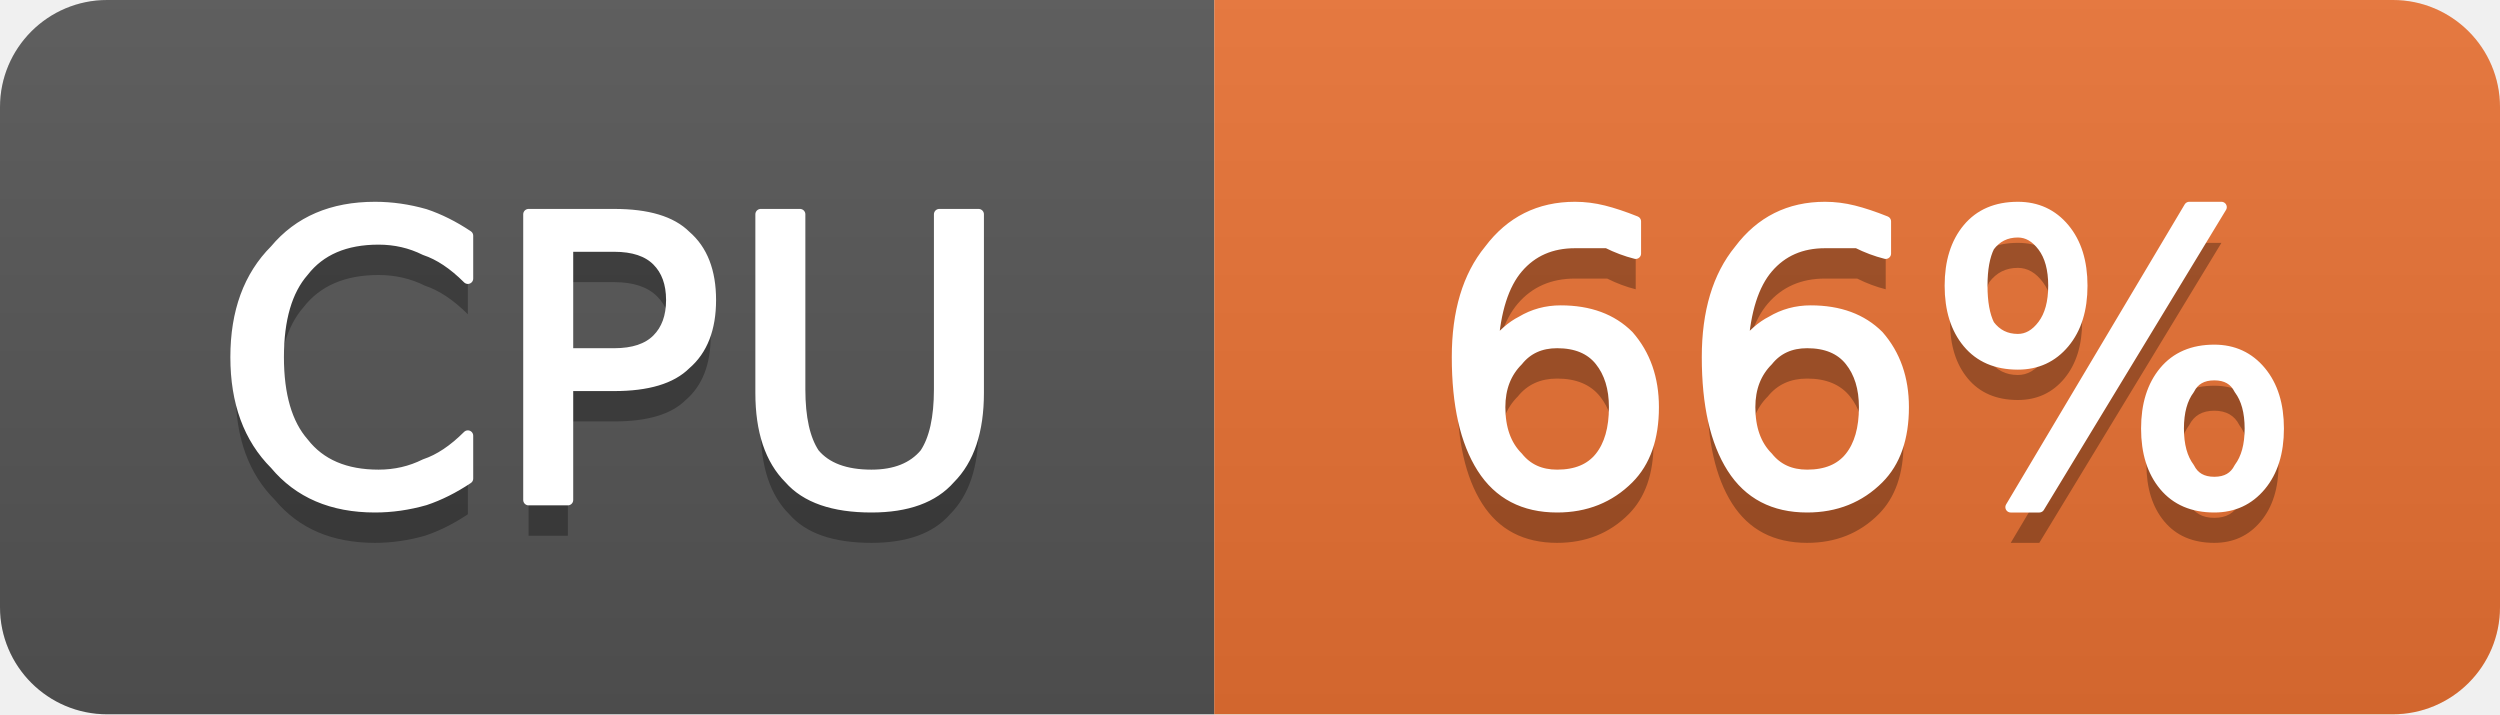
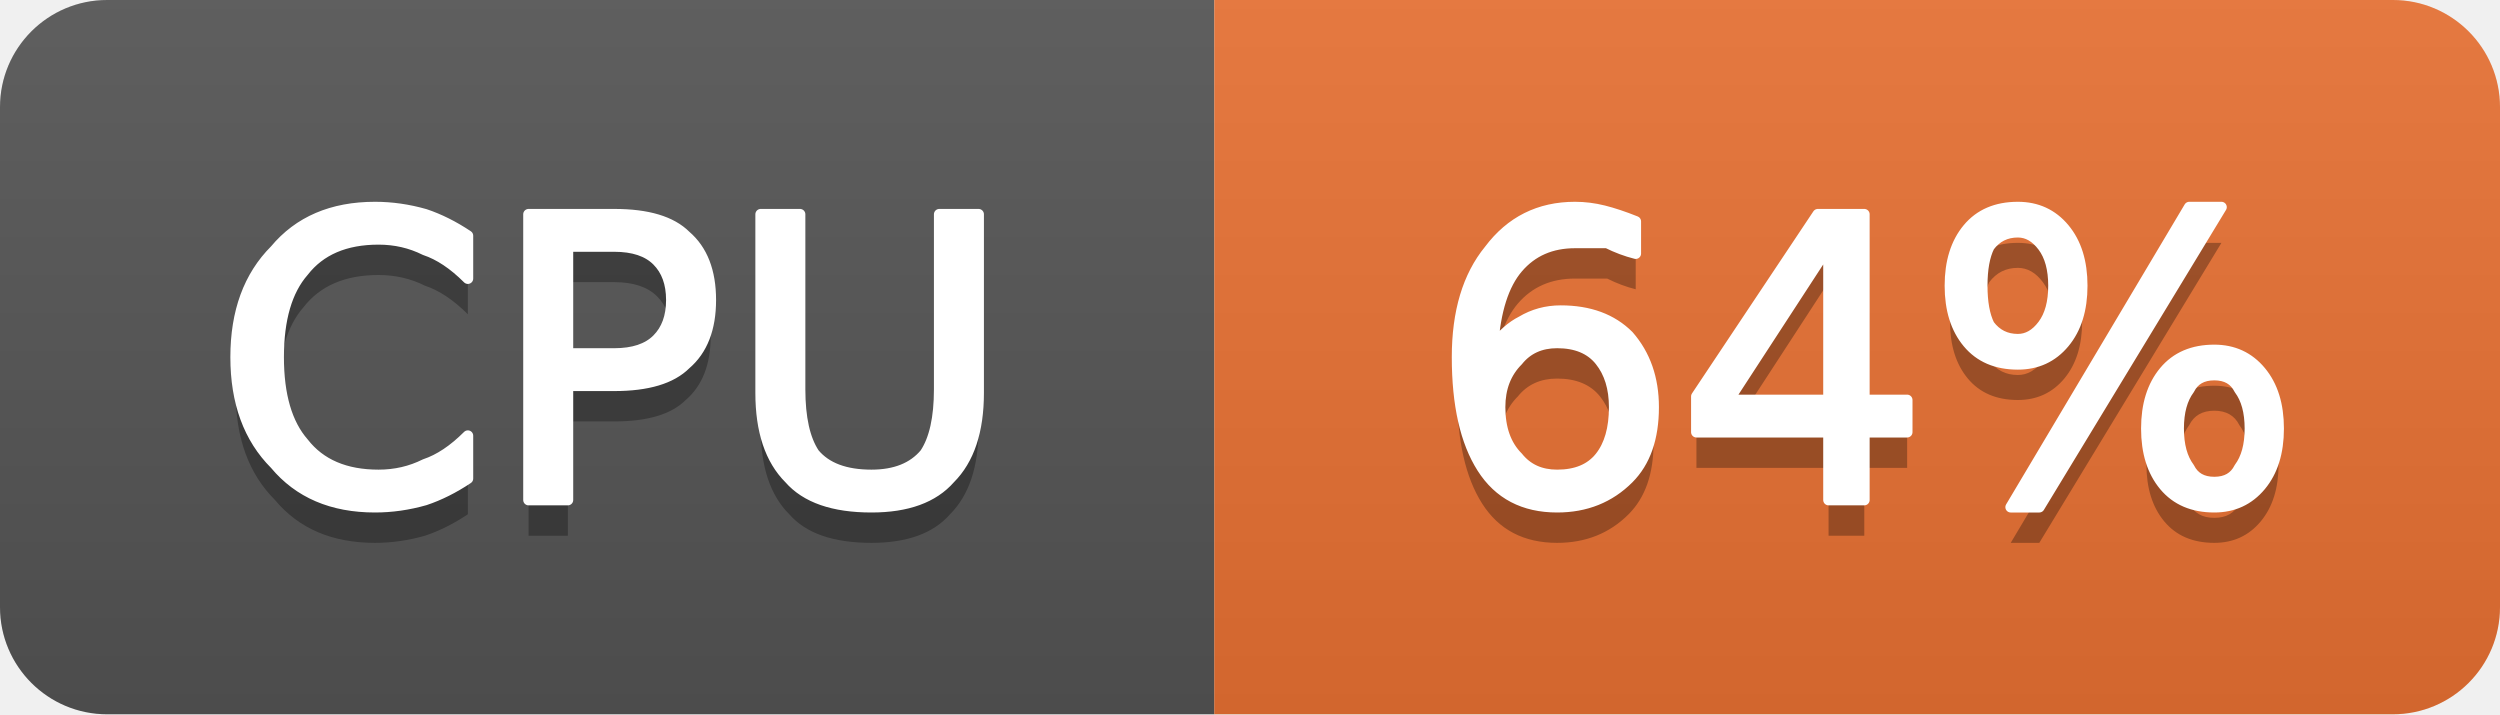
- <svg xmlns="http://www.w3.org/2000/svg" width="70" height="20" viewBox="0 0 70 20" role="img" aria-label="CPU: 66%">
+ <svg xmlns="http://www.w3.org/2000/svg" width="70" height="20" viewBox="0 0 70 20" role="img" aria-label="CPU: 64%">
  <linearGradient id="g-cluster_cpu_usage" x2="0" y2="100%">
    <stop offset="0" stop-color="#bbb" stop-opacity=".1" />
    <stop offset="1" stop-opacity=".1" />
  </linearGradient>
  <clipPath id="r-cluster_cpu_usage">
    <rect width="70" height="20" rx="3" fill="#fff" />
  </clipPath>
  <g clip-path="url(#r-cluster_cpu_usage)">
    <rect width="34" height="20" fill="#555" />
    <rect x="34" width="36" height="20" fill="#ea7233" />
    <rect width="70" height="20" fill="url(#g-cluster_cpu_usage)" />
    <path transform="translate(0 1)" fill="#010101" fill-opacity=".3" d="M13.1 6.6L13.1 7.8Q12.5 7.2 11.9 7.0Q11.3 6.7 10.6 6.7Q9.2 6.7 8.5 7.6Q7.8 8.4 7.8 10.0Q7.8 11.6 8.5 12.4Q9.2 13.3 10.6 13.3Q11.3 13.3 11.9 13.0Q12.5 12.8 13.1 12.2L13.1 13.4Q12.5 13.8 11.9 14.0Q11.2 14.2 10.5 14.2Q8.7 14.2 7.7 13.0Q6.6 11.9 6.6 10.0Q6.6 8.1 7.7 7.0Q8.7 5.8 10.5 5.8Q11.2 5.8 11.9 6.0Q12.5 6.2 13.1 6.6ZM15.9 6.9L15.9 9.9L17.2 9.9Q18.0 9.9 18.4 9.5Q18.8 9.1 18.8 8.4Q18.8 7.7 18.4 7.3Q18.0 6.9 17.2 6.9L15.9 6.9ZM14.8 6.0L17.2 6.0Q18.6 6.0 19.2 6.6Q19.9 7.2 19.9 8.4Q19.9 9.6 19.2 10.2Q18.6 10.8 17.2 10.8L15.9 10.8L15.9 14.0L14.8 14.0L14.8 6.0ZM21.3 6.0L22.4 6.0L22.4 10.9Q22.4 12.1 22.8 12.7Q23.3 13.3 24.4 13.3Q25.4 13.3 25.9 12.7Q26.3 12.1 26.3 10.9L26.3 6.0L27.4 6.0L27.4 11.0Q27.4 12.6 26.6 13.4Q25.9 14.2 24.4 14.2Q22.8 14.2 22.1 13.4Q21.3 12.6 21.3 11.0L21.3 6.0Z" />
    <path fill="#fff" stroke="#fff" stroke-width="0.3" stroke-linejoin="round" d="M13.1 6.6L13.1 7.8Q12.5 7.2 11.9 7.0Q11.3 6.7 10.6 6.7Q9.2 6.7 8.5 7.6Q7.8 8.4 7.8 10.0Q7.8 11.6 8.5 12.4Q9.2 13.3 10.6 13.3Q11.3 13.3 11.9 13.0Q12.5 12.8 13.1 12.2L13.1 13.4Q12.5 13.8 11.9 14.0Q11.2 14.2 10.5 14.2Q8.7 14.2 7.7 13.0Q6.6 11.9 6.6 10.0Q6.6 8.1 7.7 7.0Q8.7 5.8 10.5 5.8Q11.2 5.8 11.9 6.0Q12.5 6.2 13.1 6.6ZM15.9 6.9L15.9 9.9L17.2 9.9Q18.0 9.9 18.4 9.5Q18.8 9.1 18.8 8.4Q18.8 7.7 18.4 7.3Q18.0 6.9 17.2 6.9L15.9 6.9ZM14.8 6.0L17.2 6.0Q18.6 6.0 19.2 6.6Q19.9 7.2 19.9 8.4Q19.9 9.6 19.2 10.2Q18.6 10.8 17.2 10.8L15.9 10.8L15.9 14.0L14.8 14.0L14.8 6.0ZM21.3 6.0L22.4 6.0L22.4 10.9Q22.4 12.1 22.8 12.7Q23.3 13.3 24.4 13.3Q25.4 13.3 25.9 12.7Q26.3 12.1 26.3 10.9L26.3 6.0L27.4 6.0L27.4 11.0Q27.4 12.6 26.6 13.4Q25.9 14.2 24.4 14.2Q22.8 14.2 22.1 13.4Q21.3 12.6 21.3 11.0L21.3 6.0Z" />
-     <path transform="translate(0 1)" fill="#010101" fill-opacity=".3" d="M43.6 9.6Q42.9 9.6 42.5 10.1Q42.0 10.6 42.0 11.4Q42.0 12.3 42.5 12.8Q42.9 13.3 43.6 13.3Q44.4 13.3 44.8 12.8Q45.2 12.3 45.2 11.4Q45.2 10.6 44.8 10.1Q44.4 9.6 43.6 9.6ZM45.8 6.2L45.8 7.1Q45.4 7.0 45.0 6.8Q44.5 6.8 44.1 6.8Q43.1 6.8 42.5 7.5Q41.9 8.2 41.8 9.7Q42.2 9.2 42.6 9.0Q43.1 8.7 43.7 8.7Q44.9 8.7 45.6 9.4Q46.3 10.2 46.3 11.4Q46.3 12.7 45.6 13.4Q44.8 14.2 43.6 14.2Q42.2 14.2 41.5 13.1Q40.8 12.0 40.8 10.0Q40.8 8.1 41.7 7.0Q42.6 5.8 44.1 5.8Q44.5 5.8 44.9 5.9Q45.3 6.0 45.8 6.2ZM50.6 9.6Q49.9 9.6 49.5 10.1Q49.0 10.6 49.0 11.4Q49.0 12.3 49.5 12.8Q49.9 13.3 50.6 13.3Q51.4 13.3 51.8 12.8Q52.2 12.3 52.2 11.4Q52.2 10.6 51.8 10.1Q51.4 9.6 50.6 9.6ZM52.8 6.2L52.8 7.1Q52.4 7.0 52.0 6.8Q51.5 6.8 51.1 6.8Q50.1 6.8 49.5 7.5Q48.9 8.2 48.8 9.7Q49.2 9.2 49.6 9.0Q50.1 8.7 50.7 8.7Q51.9 8.7 52.6 9.4Q53.3 10.2 53.3 11.4Q53.3 12.7 52.6 13.4Q51.8 14.2 50.6 14.2Q49.2 14.2 48.5 13.1Q47.8 12.0 47.8 10.0Q47.8 8.1 48.7 7.0Q49.6 5.8 51.1 5.8Q51.5 5.8 51.9 5.9Q52.3 6.0 52.8 6.2ZM62.0 10.5Q61.5 10.5 61.3 10.9Q61.0 11.3 61.0 12.0Q61.0 12.7 61.3 13.1Q61.5 13.5 62.0 13.5Q62.5 13.5 62.7 13.1Q63.0 12.7 63.0 12.0Q63.0 11.3 62.7 10.9Q62.5 10.5 62.0 10.5ZM62.0 9.8Q62.8 9.8 63.3 10.4Q63.8 11.0 63.8 12.0Q63.8 13.0 63.3 13.6Q62.8 14.2 62.0 14.2Q61.1 14.2 60.6 13.6Q60.1 13.0 60.1 12.0Q60.1 11.0 60.6 10.4Q61.1 9.8 62.0 9.8ZM56.5 6.5Q56.0 6.5 55.7 6.9Q55.5 7.3 55.5 8.0Q55.5 8.7 55.7 9.1Q56.0 9.5 56.5 9.5Q56.9 9.5 57.2 9.1Q57.5 8.7 57.5 8.0Q57.5 7.3 57.2 6.9Q56.9 6.5 56.5 6.5ZM61.3 5.8L62.2 5.8L57.1 14.2L56.3 14.2L61.3 5.8ZM56.5 5.8Q57.3 5.8 57.8 6.4Q58.3 7.0 58.3 8.0Q58.3 9.0 57.8 9.6Q57.3 10.2 56.5 10.2Q55.6 10.2 55.1 9.6Q54.6 9.0 54.6 8.0Q54.6 7.0 55.1 6.4Q55.6 5.8 56.5 5.8Z" />
-     <path fill="#fff" stroke="#fff" stroke-width="0.3" stroke-linejoin="round" d="M43.6 9.6Q42.9 9.6 42.5 10.1Q42.0 10.6 42.0 11.4Q42.0 12.3 42.5 12.8Q42.9 13.3 43.6 13.3Q44.4 13.3 44.8 12.8Q45.2 12.3 45.2 11.4Q45.2 10.6 44.8 10.1Q44.4 9.6 43.6 9.6ZM45.8 6.2L45.8 7.1Q45.4 7.0 45.0 6.8Q44.5 6.8 44.1 6.8Q43.1 6.8 42.5 7.5Q41.9 8.2 41.8 9.7Q42.2 9.2 42.6 9.0Q43.1 8.7 43.7 8.7Q44.9 8.7 45.6 9.4Q46.3 10.2 46.3 11.4Q46.3 12.7 45.6 13.4Q44.8 14.2 43.6 14.2Q42.2 14.2 41.5 13.1Q40.8 12.0 40.8 10.0Q40.8 8.1 41.7 7.0Q42.6 5.8 44.1 5.8Q44.5 5.8 44.9 5.9Q45.3 6.0 45.8 6.2ZM50.6 9.6Q49.9 9.6 49.5 10.1Q49.0 10.6 49.0 11.4Q49.0 12.3 49.5 12.8Q49.9 13.3 50.6 13.3Q51.4 13.3 51.8 12.8Q52.2 12.3 52.2 11.4Q52.2 10.6 51.8 10.1Q51.4 9.6 50.6 9.6ZM52.8 6.2L52.8 7.1Q52.4 7.0 52.0 6.8Q51.5 6.8 51.1 6.8Q50.1 6.8 49.5 7.5Q48.9 8.2 48.8 9.7Q49.2 9.2 49.6 9.0Q50.1 8.7 50.7 8.7Q51.9 8.7 52.6 9.4Q53.3 10.2 53.3 11.4Q53.3 12.7 52.6 13.4Q51.8 14.2 50.6 14.2Q49.2 14.2 48.5 13.1Q47.8 12.0 47.8 10.0Q47.8 8.1 48.7 7.0Q49.6 5.8 51.1 5.8Q51.5 5.8 51.9 5.9Q52.3 6.0 52.8 6.2ZM62.0 10.5Q61.5 10.5 61.3 10.9Q61.0 11.3 61.0 12.0Q61.0 12.7 61.3 13.1Q61.5 13.5 62.0 13.5Q62.5 13.5 62.7 13.1Q63.0 12.7 63.0 12.0Q63.0 11.3 62.7 10.9Q62.5 10.5 62.0 10.5ZM62.0 9.8Q62.8 9.8 63.3 10.4Q63.8 11.0 63.8 12.0Q63.8 13.0 63.3 13.6Q62.8 14.2 62.0 14.2Q61.1 14.2 60.6 13.6Q60.1 13.0 60.1 12.0Q60.1 11.0 60.6 10.4Q61.1 9.8 62.0 9.8ZM56.5 6.5Q56.0 6.5 55.7 6.9Q55.5 7.3 55.5 8.0Q55.5 8.7 55.7 9.1Q56.0 9.5 56.5 9.5Q56.9 9.5 57.2 9.1Q57.5 8.7 57.5 8.0Q57.5 7.3 57.2 6.9Q56.9 6.5 56.5 6.5ZM61.3 5.8L62.2 5.8L57.1 14.2L56.3 14.2L61.3 5.8ZM56.5 5.8Q57.3 5.8 57.8 6.4Q58.3 7.0 58.3 8.0Q58.3 9.0 57.8 9.6Q57.3 10.2 56.5 10.2Q55.6 10.2 55.1 9.6Q54.6 9.0 54.6 8.0Q54.6 7.0 55.1 6.4Q55.6 5.8 56.5 5.8Z" />
+     <path transform="translate(0 1)" fill="#010101" fill-opacity=".3" d="M43.6 9.6Q42.9 9.6 42.5 10.1Q42.0 10.6 42.0 11.4Q42.0 12.3 42.5 12.8Q42.9 13.3 43.6 13.3Q44.4 13.3 44.8 12.8Q45.2 12.3 45.2 11.4Q45.2 10.6 44.8 10.1Q44.4 9.6 43.6 9.6ZM45.8 6.2L45.8 7.1Q45.4 7.0 45.0 6.8Q44.5 6.8 44.1 6.8Q43.1 6.8 42.5 7.5Q41.9 8.2 41.8 9.7Q42.2 9.2 42.6 9.0Q43.1 8.7 43.7 8.7Q44.9 8.7 45.6 9.4Q46.3 10.2 46.3 11.4Q46.3 12.7 45.6 13.4Q44.8 14.2 43.6 14.2Q42.2 14.2 41.5 13.1Q40.8 12.0 40.8 10.0Q40.8 8.1 41.7 7.0Q42.6 5.8 44.1 5.8Q44.5 5.8 44.9 5.9Q45.3 6.0 45.8 6.2ZM51.2 6.9L48.4 11.2L51.2 11.2L51.2 6.9ZM50.9 6.0L52.2 6.0L52.2 11.2L53.4 11.2L53.4 12.1L52.2 12.1L52.2 14.0L51.2 14.0L51.2 12.1L47.5 12.1L47.5 11.1L50.9 6.0ZM62.0 10.5Q61.5 10.5 61.3 10.9Q61.0 11.3 61.0 12.0Q61.0 12.7 61.3 13.1Q61.5 13.5 62.0 13.5Q62.5 13.5 62.7 13.1Q63.0 12.7 63.0 12.0Q63.0 11.3 62.7 10.9Q62.5 10.5 62.0 10.5ZM62.0 9.8Q62.8 9.8 63.3 10.4Q63.8 11.0 63.8 12.0Q63.8 13.0 63.3 13.6Q62.8 14.2 62.0 14.2Q61.1 14.2 60.6 13.6Q60.1 13.0 60.1 12.0Q60.1 11.0 60.6 10.4Q61.1 9.8 62.0 9.8ZM56.5 6.5Q56.0 6.5 55.7 6.9Q55.5 7.3 55.5 8.0Q55.5 8.7 55.7 9.1Q56.0 9.5 56.5 9.5Q56.9 9.5 57.2 9.1Q57.5 8.7 57.5 8.0Q57.5 7.3 57.2 6.9Q56.9 6.5 56.5 6.5ZM61.3 5.8L62.2 5.8L57.1 14.2L56.3 14.2L61.3 5.8ZM56.5 5.8Q57.3 5.8 57.8 6.4Q58.3 7.0 58.3 8.0Q58.3 9.0 57.8 9.6Q57.3 10.2 56.5 10.2Q55.6 10.2 55.1 9.6Q54.6 9.0 54.6 8.0Q54.6 7.0 55.1 6.4Q55.6 5.8 56.5 5.8Z" />
+     <path fill="#fff" stroke="#fff" stroke-width="0.3" stroke-linejoin="round" d="M43.6 9.6Q42.9 9.6 42.5 10.1Q42.0 10.6 42.0 11.4Q42.0 12.3 42.5 12.8Q42.9 13.3 43.6 13.3Q44.4 13.3 44.8 12.8Q45.2 12.3 45.2 11.4Q45.2 10.6 44.8 10.1Q44.4 9.6 43.6 9.6ZM45.8 6.2L45.8 7.1Q45.4 7.0 45.0 6.8Q44.5 6.8 44.1 6.8Q43.1 6.8 42.5 7.5Q41.9 8.2 41.8 9.7Q42.2 9.2 42.6 9.0Q43.1 8.7 43.7 8.7Q44.9 8.7 45.6 9.4Q46.3 10.2 46.3 11.4Q46.3 12.7 45.6 13.4Q44.8 14.2 43.6 14.2Q42.2 14.2 41.5 13.1Q40.8 12.0 40.8 10.0Q40.8 8.1 41.7 7.0Q42.6 5.8 44.1 5.8Q44.5 5.8 44.9 5.9Q45.3 6.0 45.8 6.2ZM51.2 6.9L48.4 11.2L51.2 11.2L51.2 6.9ZM50.9 6.0L52.2 6.0L52.2 11.2L53.4 11.2L53.4 12.1L52.2 12.1L52.2 14.0L51.2 14.0L51.2 12.1L47.5 12.1L47.5 11.1L50.9 6.0ZM62.0 10.5Q61.5 10.5 61.3 10.9Q61.0 11.3 61.0 12.0Q61.0 12.7 61.3 13.1Q61.5 13.5 62.0 13.5Q62.5 13.5 62.7 13.1Q63.0 12.7 63.0 12.0Q63.0 11.3 62.7 10.9Q62.5 10.5 62.0 10.5ZM62.0 9.8Q62.8 9.8 63.3 10.4Q63.8 11.0 63.8 12.0Q63.8 13.0 63.3 13.6Q62.8 14.2 62.0 14.2Q61.1 14.2 60.6 13.6Q60.1 13.0 60.1 12.0Q60.1 11.0 60.6 10.4Q61.1 9.8 62.0 9.8ZM56.5 6.5Q56.0 6.5 55.7 6.9Q55.5 7.3 55.5 8.0Q55.5 8.7 55.7 9.1Q56.0 9.5 56.5 9.5Q56.9 9.5 57.2 9.1Q57.5 8.7 57.5 8.0Q57.5 7.3 57.2 6.9Q56.9 6.5 56.5 6.5ZM61.3 5.8L62.2 5.8L57.1 14.2L56.3 14.2L61.3 5.8ZM56.5 5.8Q57.3 5.8 57.8 6.4Q58.3 7.0 58.3 8.0Q58.3 9.0 57.8 9.6Q57.3 10.2 56.5 10.2Q55.6 10.2 55.1 9.6Q54.6 9.0 54.6 8.0Q54.6 7.0 55.1 6.4Q55.6 5.8 56.5 5.8Z" />
  </g>
</svg>
